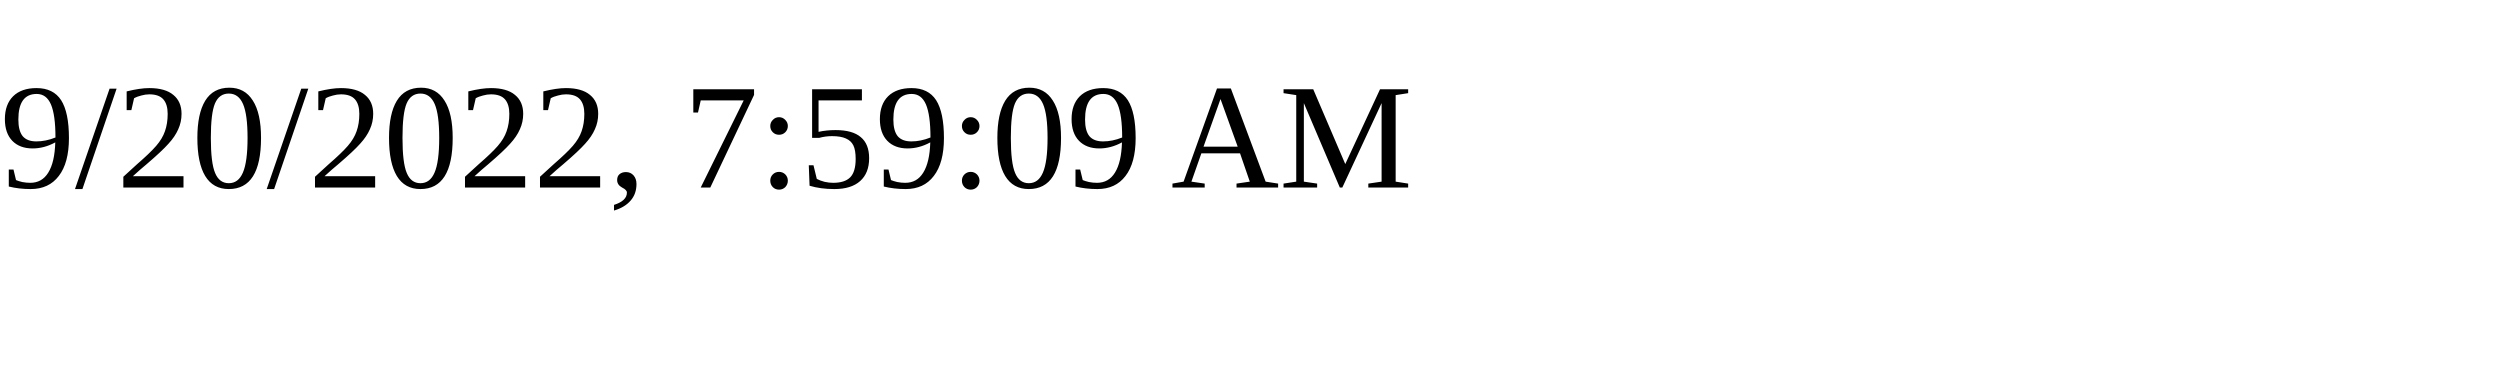
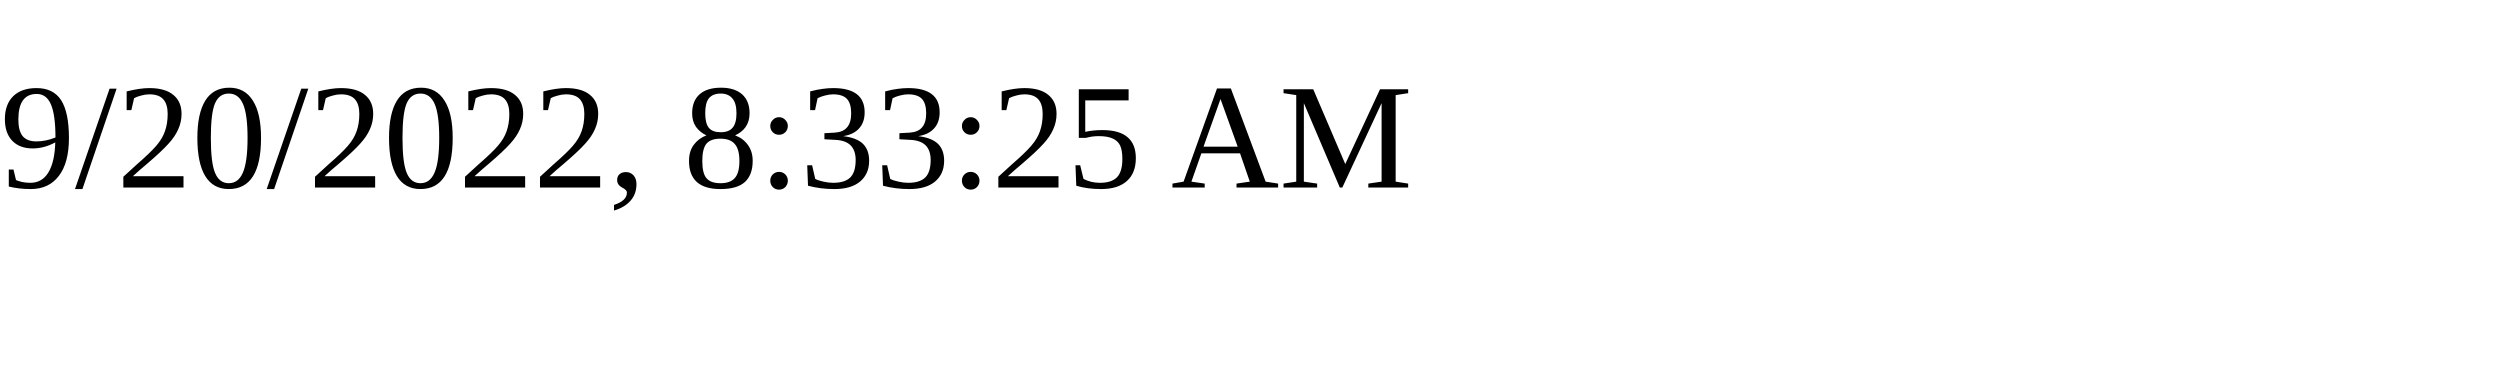
<svg xmlns="http://www.w3.org/2000/svg" height="30" width="200">
-   <text x="0" y="15">9/20/2022, 7:59:09 AM</text>
+   <text x="0" y="15">9/20/2022, 8:33:25 AM</text>
</svg>
